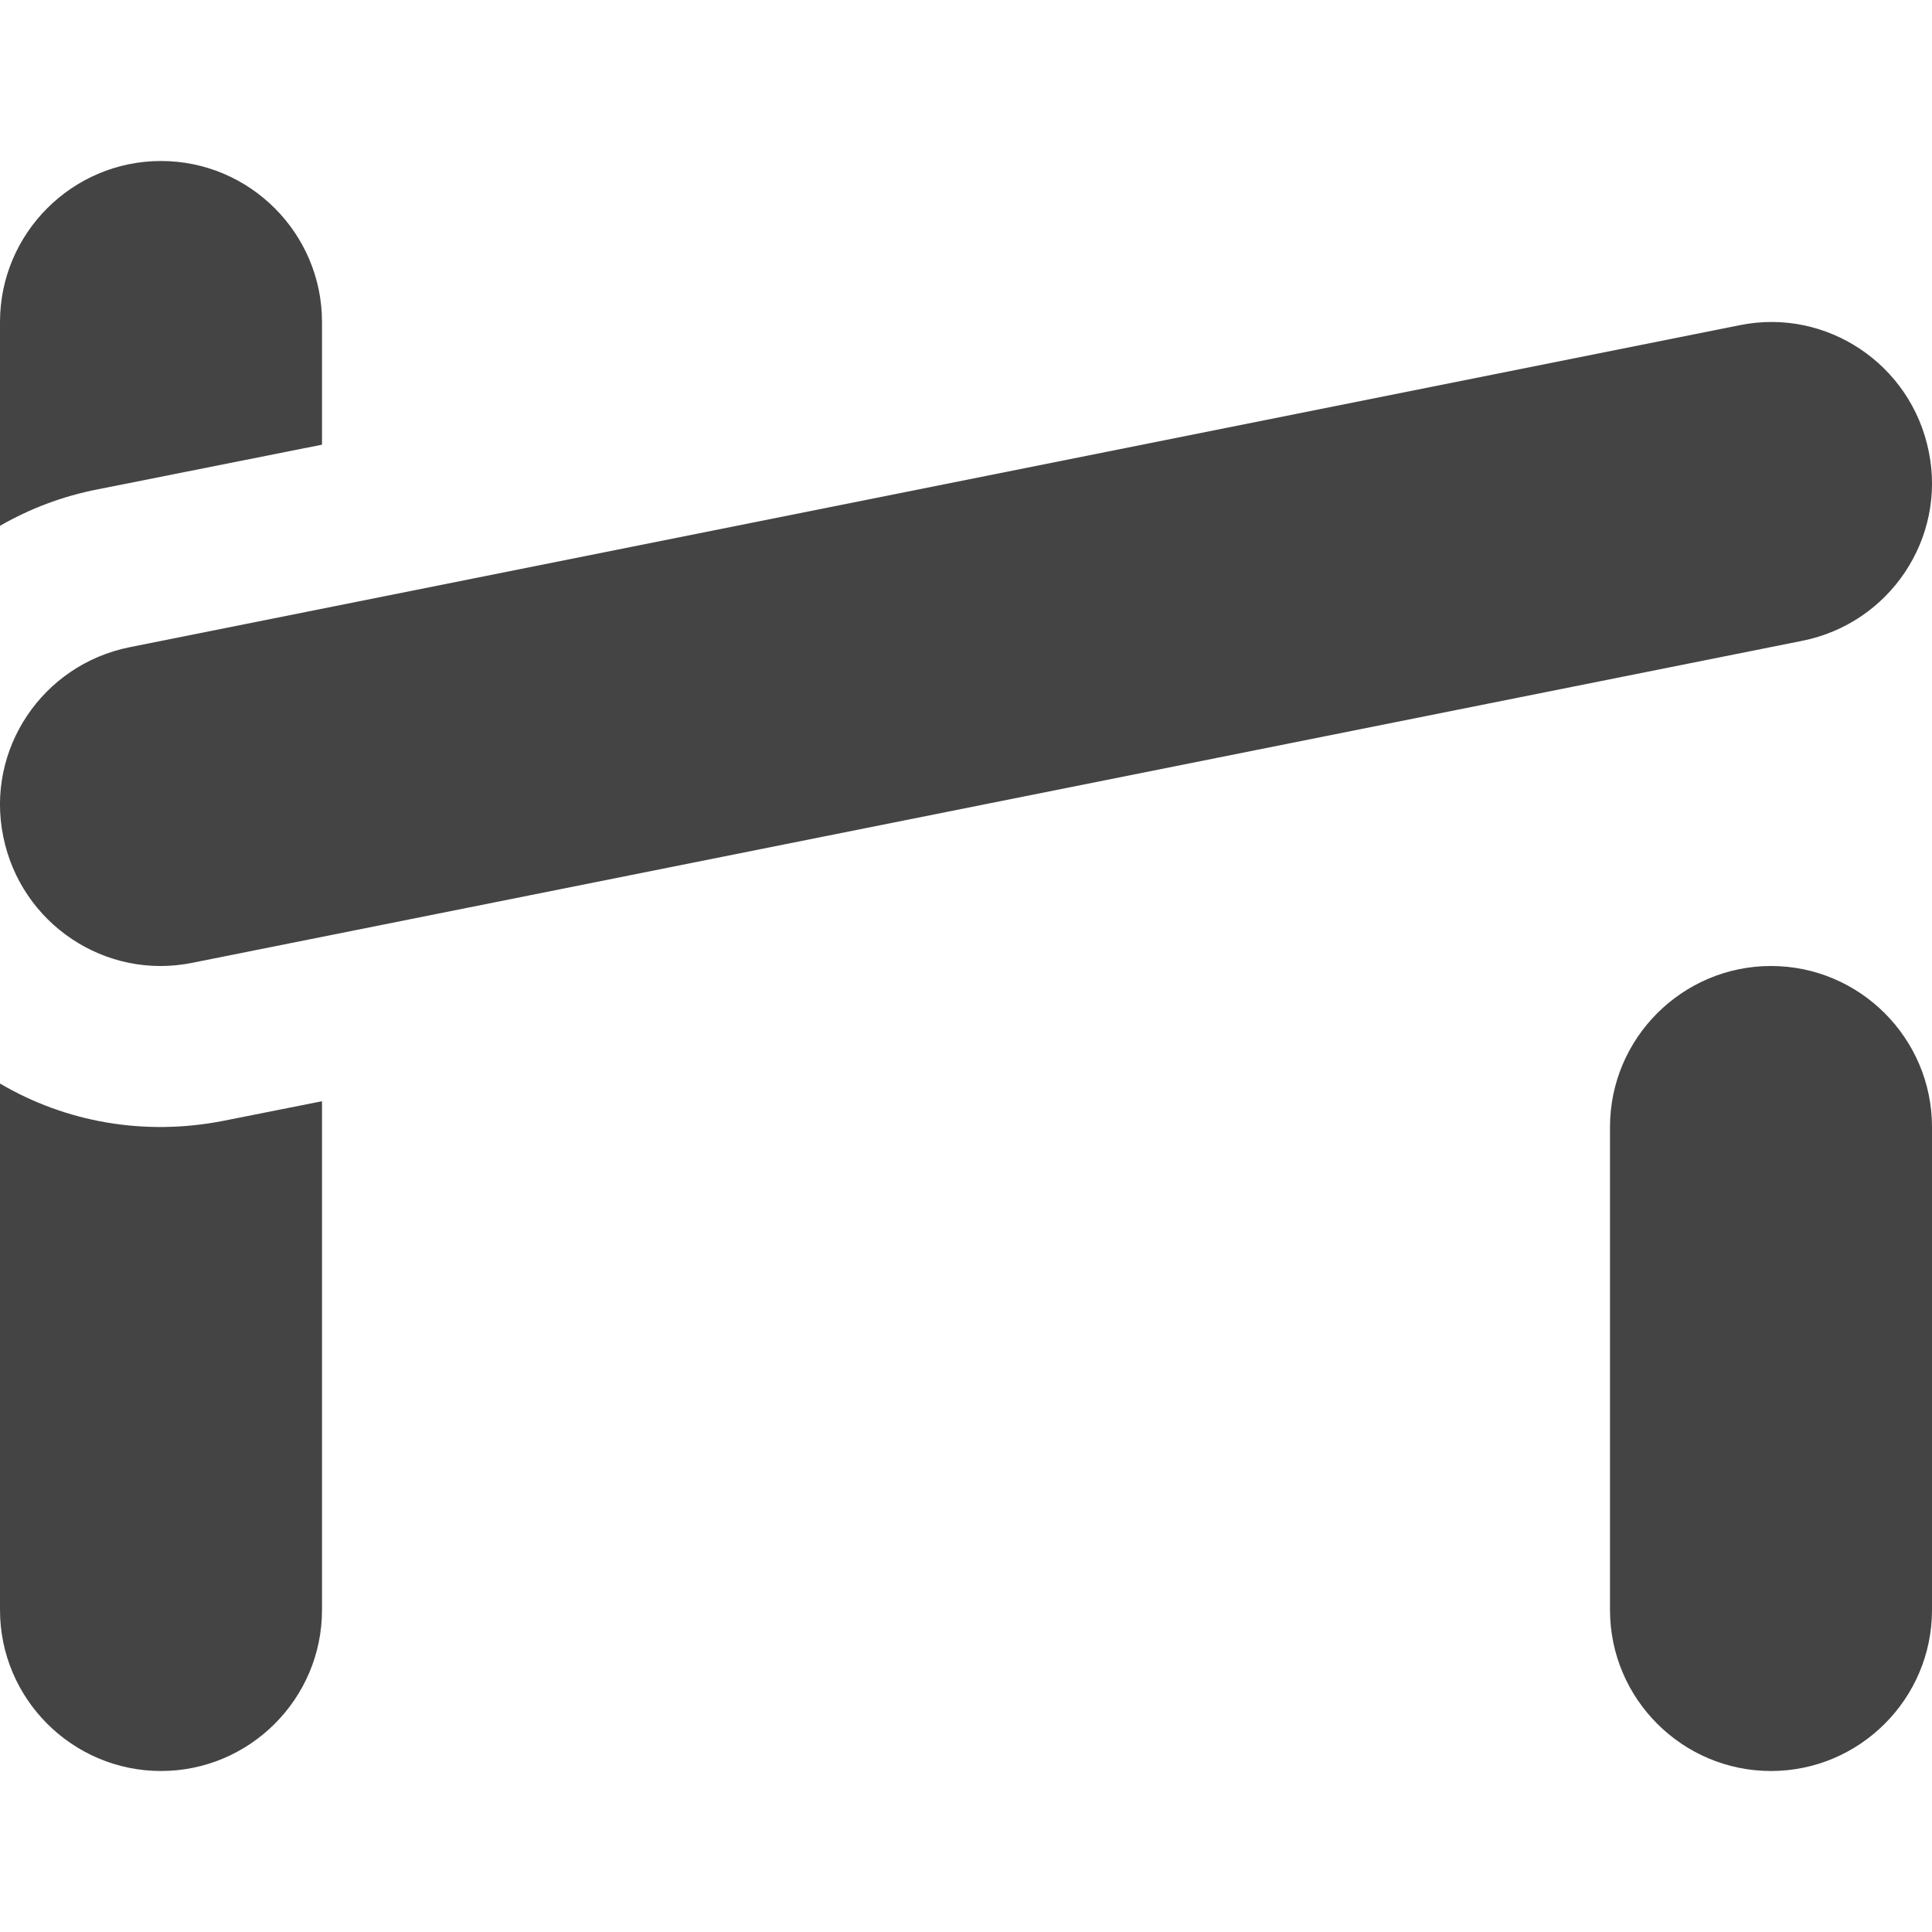
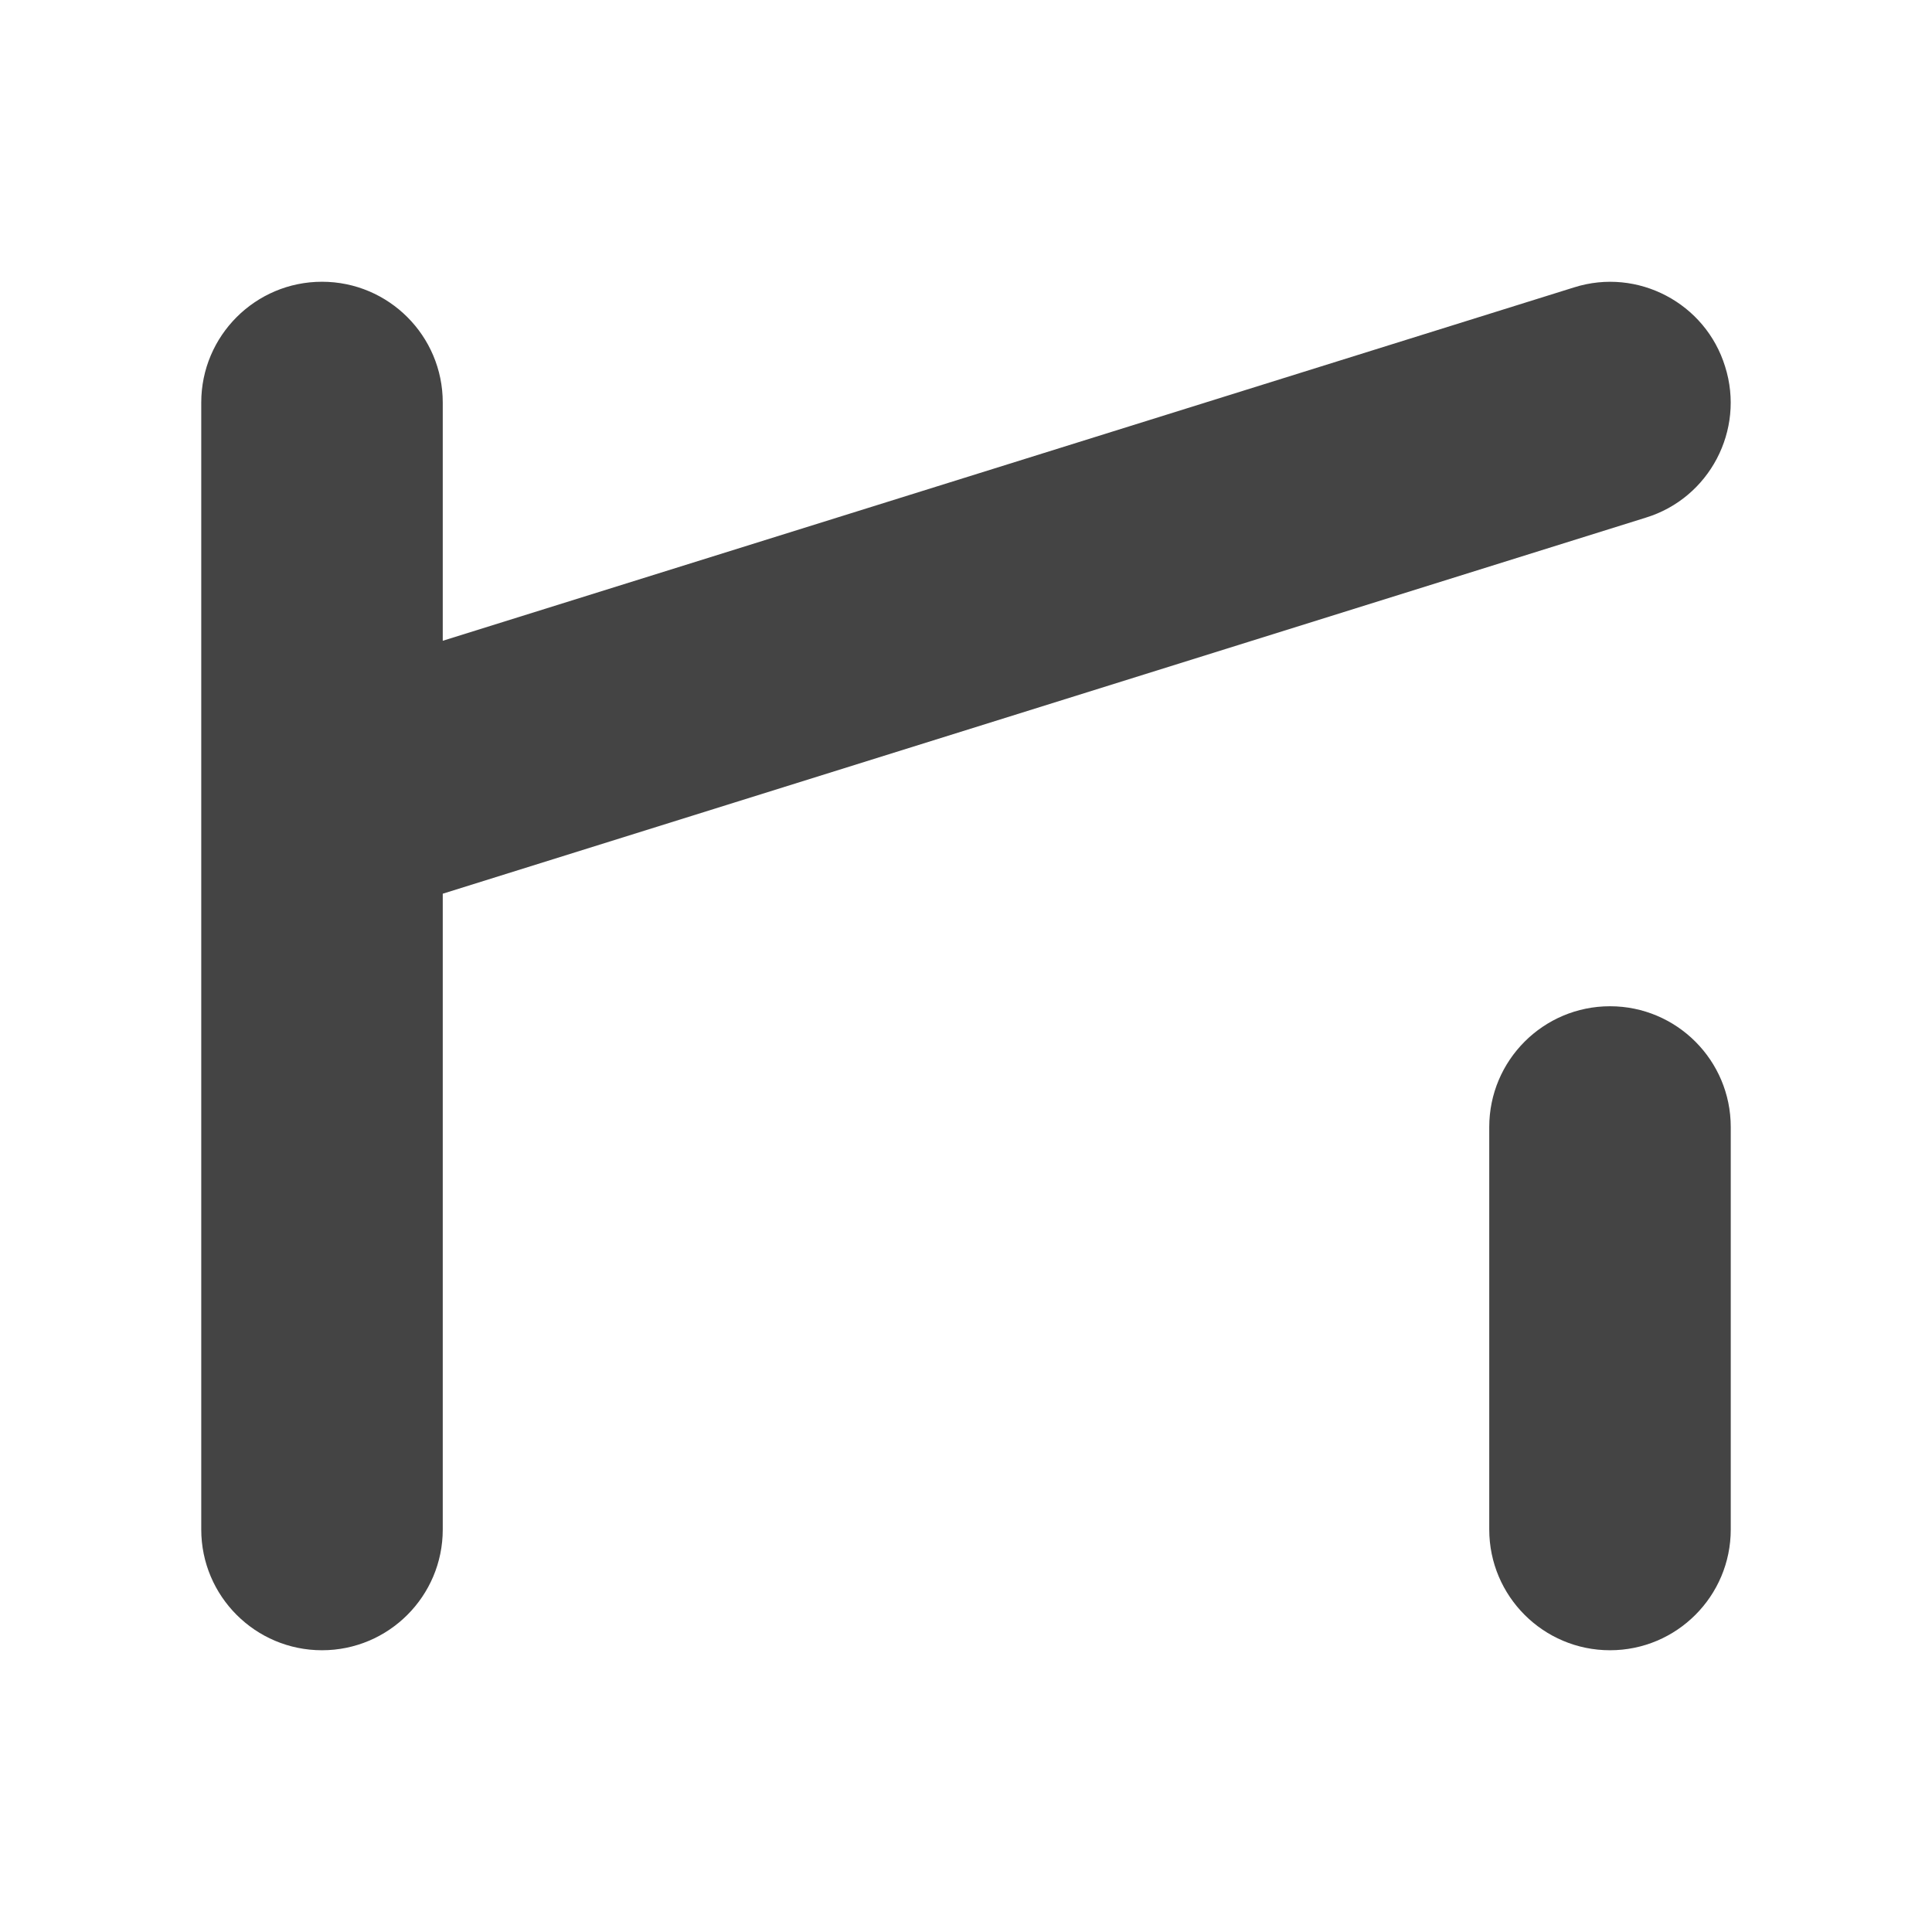
<svg xmlns="http://www.w3.org/2000/svg" width="12" height="12" viewBox="0 0 12 12">
-   <path fill-rule="nonzero" fill="rgb(26.667%, 26.667%, 26.667%)" fill-opacity="1" d="M 2 2.762 L 2 2 C 2 1.449 1.551 1 1 1 C 0.449 1 0 1.449 0 2 L 0 3.266 C 0.184 3.16 0.387 3.082 0.609 3.039 Z M 2 2.762 " />
-   <path fill-rule="nonzero" fill="rgb(26.667%, 26.667%, 26.667%)" fill-opacity="1" d="M 2 6.84 L 1.391 6.961 C 0.895 7.059 0.406 6.969 0 6.73 L 0 10 C 0 10.551 0.449 11 1 11 C 1.551 11 2 10.551 2 10 Z M 2 6.84 " />
-   <path fill-rule="nonzero" fill="rgb(26.667%, 26.667%, 26.667%)" fill-opacity="1" d="M 11.98 2.805 C 12.09 3.344 11.738 3.871 11.195 3.98 L 1.195 5.98 C 0.656 6.09 0.129 5.738 0.02 5.195 C -0.09 4.656 0.262 4.129 0.805 4.02 L 10.805 2.02 C 11.344 1.91 11.871 2.262 11.98 2.805 Z M 11.98 2.805 " />
-   <path fill-rule="nonzero" fill="rgb(26.667%, 26.667%, 26.667%)" fill-opacity="1" d="M 12 7 C 12 6.449 11.551 6 11 6 C 10.449 6 10 6.449 10 7 L 10 10 C 10 10.551 10.449 11 11 11 C 11.551 11 12 10.551 12 10 Z M 12 7 " />
+   <path fill-rule="nonzero" fill="rgb(26.667%, 26.667%, 26.667%)" fill-opacity="1" d="M 10.715 2.277 C 10.84 2.672 10.617 3.094 10.223 3.215 L 2.75 5.551 L 2.75 9.5 C 2.75 9.914 2.414 10.25 2 10.25 C 1.586 10.25 1.25 9.914 1.25 9.5 L 1.25 5.016 C 1.25 5.004 1.25 4.992 1.25 4.984 L 1.25 2.5 C 1.25 2.086 1.586 1.75 2 1.75 C 2.414 1.75 2.75 2.086 2.75 2.5 L 2.75 3.98 L 9.777 1.785 C 10.172 1.66 10.594 1.883 10.715 2.277 Z M 10.715 2.277 " />
+   <path fill-rule="nonzero" fill="rgb(26.667%, 26.667%, 26.667%)" fill-opacity="1" d="M 10 6.25 C 10.414 6.25 10.75 6.586 10.75 7 L 10.75 9.5 C 10.75 9.914 10.414 10.25 10 10.25 C 9.586 10.25 9.25 9.914 9.25 9.5 L 9.25 7 C 9.25 6.586 9.586 6.25 10 6.25 Z M 10 6.25 " />
</svg>
